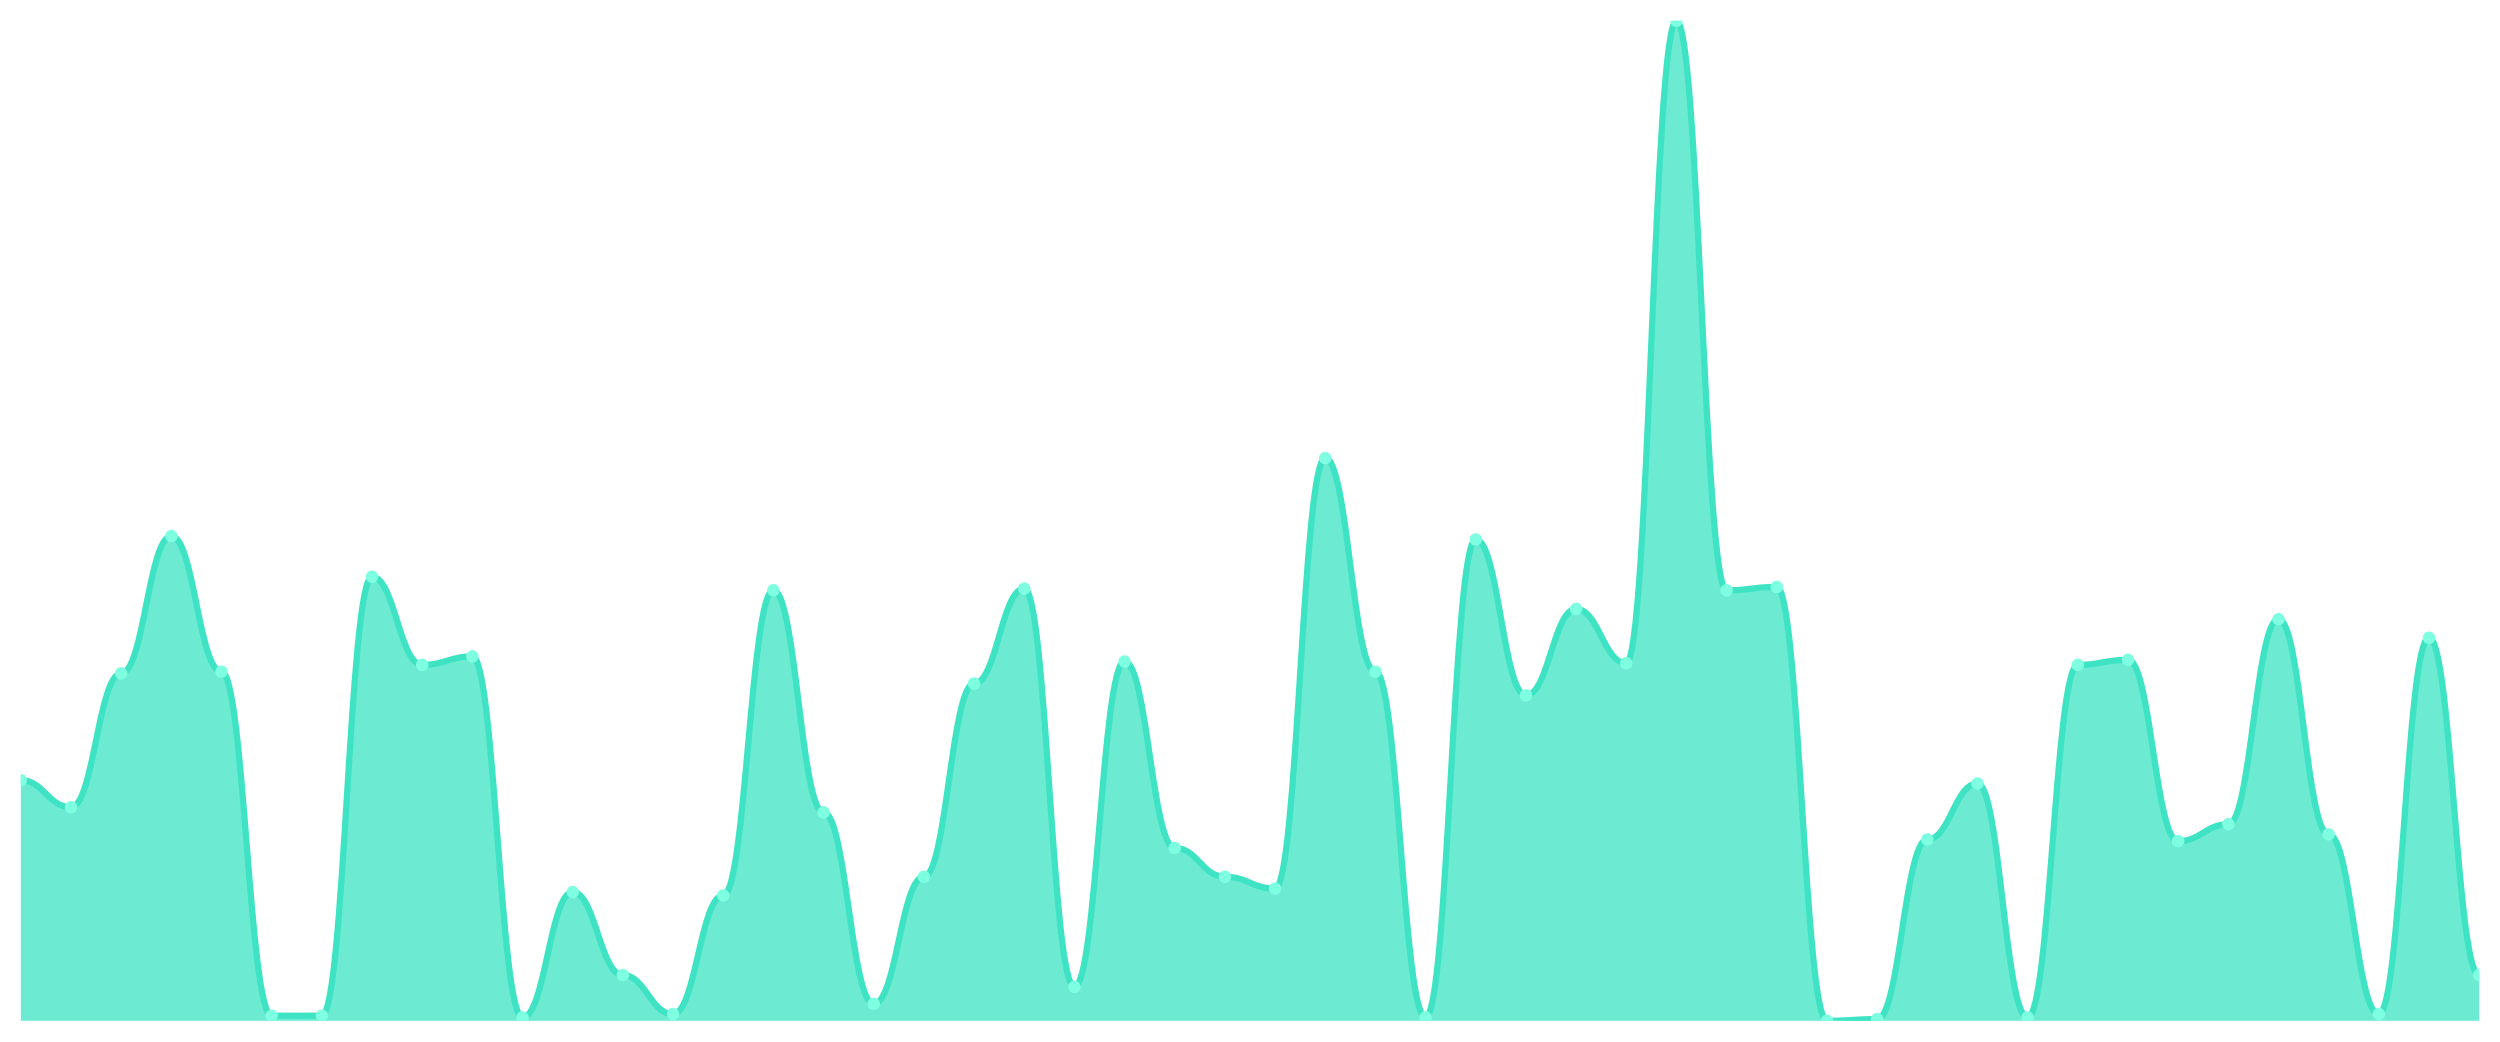
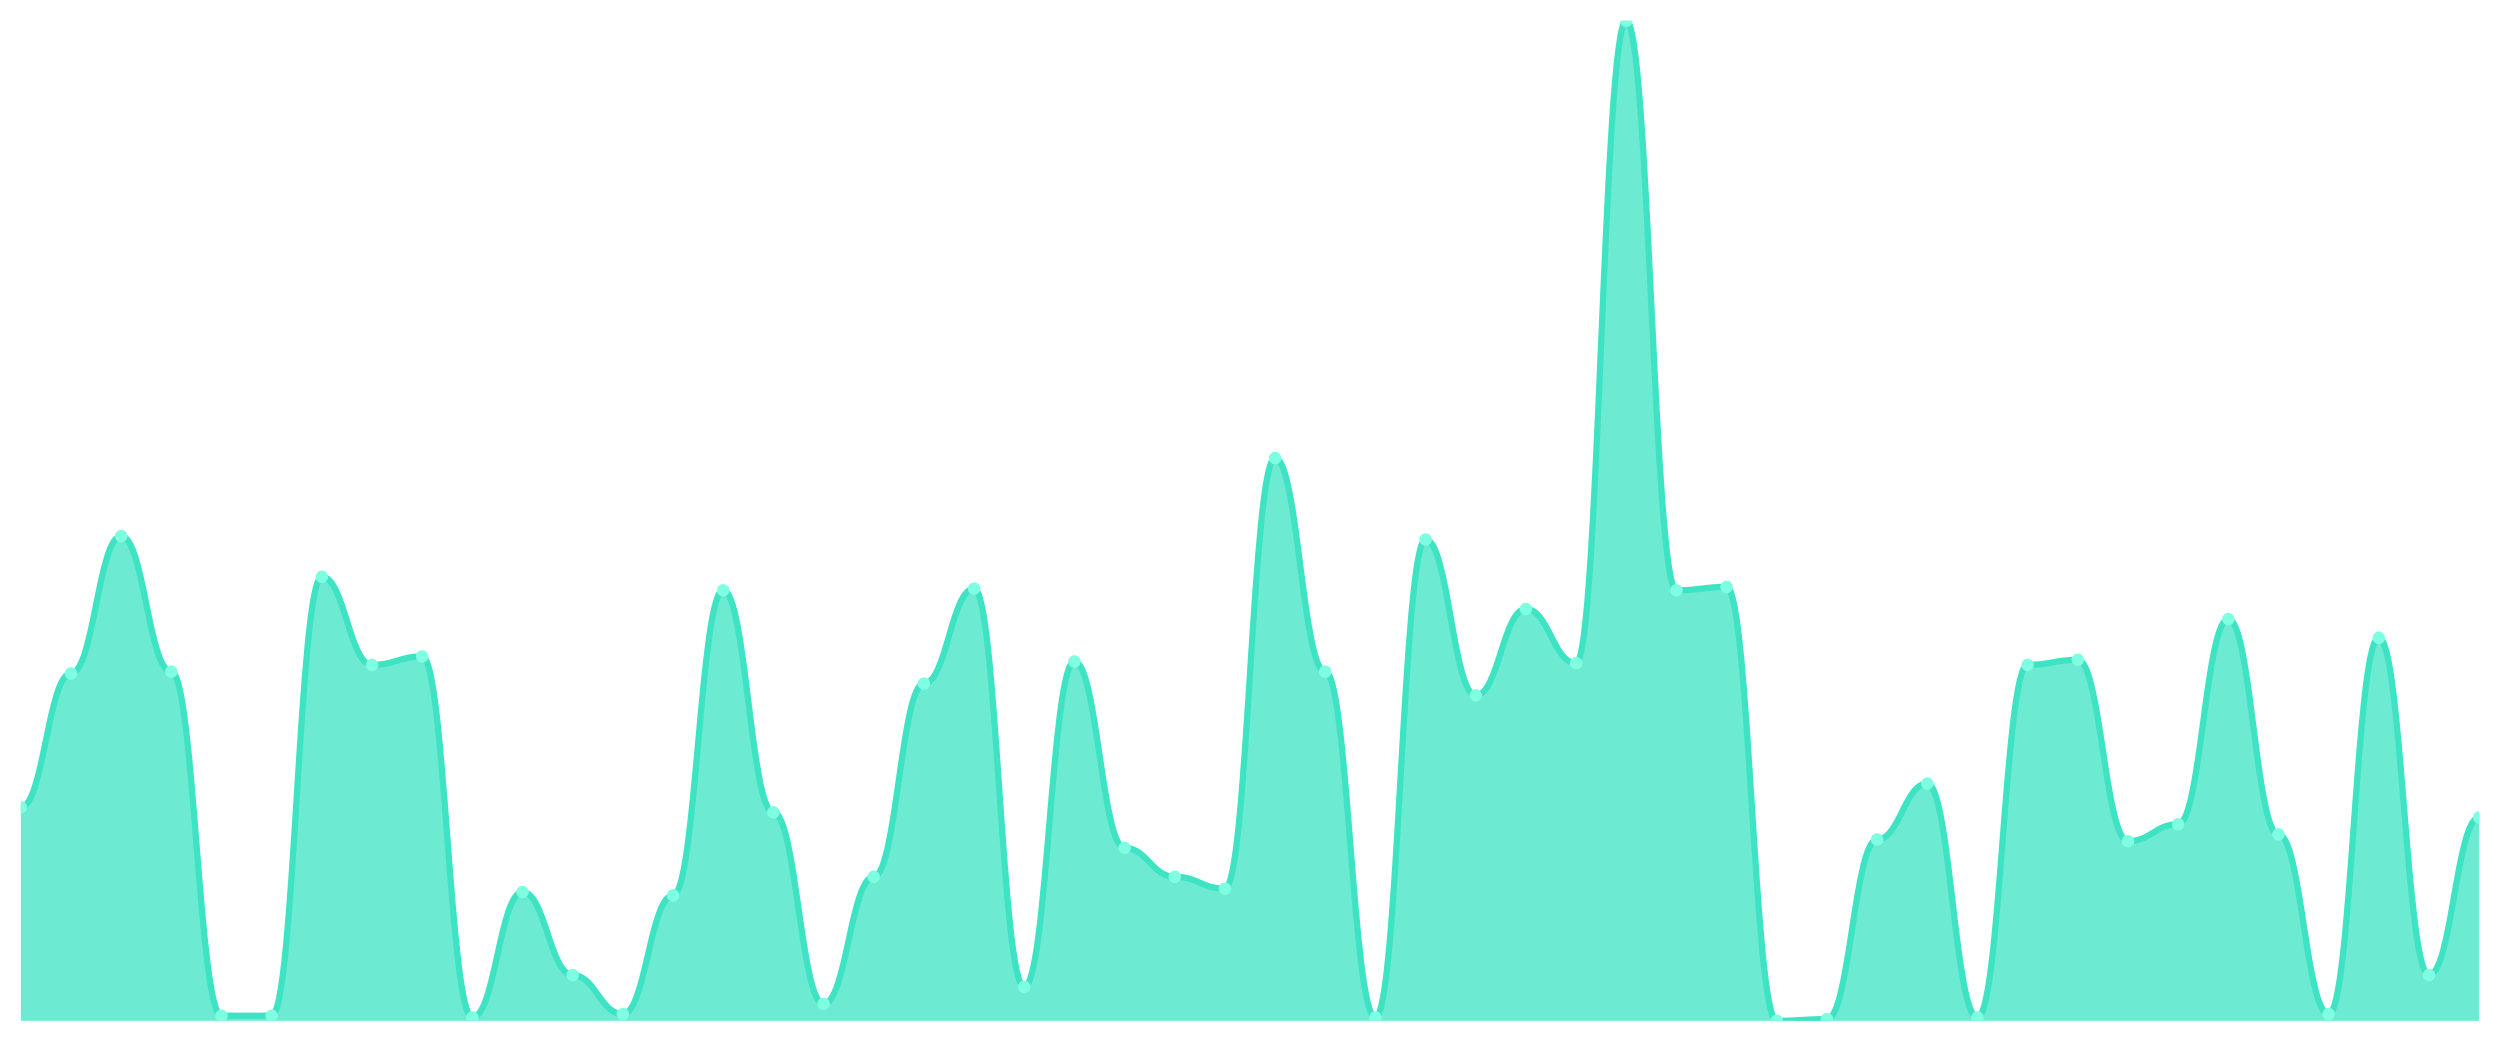
<svg xmlns="http://www.w3.org/2000/svg" viewBox="0 0 1200 500" width="1200" height="500">
  <defs>
    <clipPath id="c">
      <rect x="10" y="10" width="1180" height="480" />
    </clipPath>
  </defs>
  <rect width="1200" height="500" fill="none" />
  <g clip-path="url(#c)">
-     <path d="M 10,490 L 10,374.475 C 20.837,374.475 23.245,387.492 34.082,387.492 C 44.918,387.492 47.327,323.22 58.163,323.22 C 69,323.22 71.408,257.322 82.245,257.322 C 93.082,257.322 95.49,322.407 106.327,322.407 C 117.163,322.407 119.571,487.559 130.408,487.559 C 141.245,487.559 143.653,487.559 154.49,487.559 C 165.327,487.559 167.735,276.847 178.571,276.847 C 189.408,276.847 191.816,319.153 202.653,319.153 C 213.49,319.153 215.898,315.085 226.735,315.085 C 237.571,315.085 239.98,488.373 250.816,488.373 C 261.653,488.373 264.061,428.169 274.898,428.169 C 285.735,428.169 288.143,468.034 298.98,468.034 C 309.816,468.034 312.224,486.746 323.061,486.746 C 333.898,486.746 336.306,429.797 347.143,429.797 C 357.98,429.797 360.388,283.356 371.224,283.356 C 382.061,283.356 384.469,389.932 395.306,389.932 C 406.143,389.932 408.551,481.864 419.388,481.864 C 430.224,481.864 432.633,420.847 443.469,420.847 C 454.306,420.847 456.714,328.102 467.551,328.102 C 478.388,328.102 480.796,282.542 491.633,282.542 C 502.469,282.542 504.878,473.729 515.714,473.729 C 526.551,473.729 528.959,317.525 539.796,317.525 C 550.633,317.525 553.041,407.017 563.878,407.017 C 574.714,407.017 577.122,420.847 587.959,420.847 C 598.796,420.847 601.204,426.542 612.041,426.542 C 622.878,426.542 625.286,219.898 636.122,219.898 C 646.959,219.898 649.367,322.407 660.204,322.407 C 671.041,322.407 673.449,488.373 684.286,488.373 C 695.122,488.373 697.531,258.949 708.367,258.949 C 719.204,258.949 721.612,333.797 732.449,333.797 C 743.286,333.797 745.694,292.305 756.531,292.305 C 767.367,292.305 769.776,318.339 780.612,318.339 C 791.449,318.339 793.857,10 804.694,10 C 815.531,10 817.939,283.356 828.776,283.356 C 839.612,283.356 842.02,281.729 852.857,281.729 C 863.694,281.729 866.102,490 876.939,490 C 887.776,490 890.184,489.186 901.02,489.186 C 911.857,489.186 914.265,402.949 925.102,402.949 C 935.939,402.949 938.347,376.102 949.184,376.102 C 960.02,376.102 962.429,488.373 973.265,488.373 C 984.102,488.373 986.51,319.153 997.347,319.153 C 1008.184,319.153 1010.592,316.712 1021.429,316.712 C 1032.265,316.712 1034.673,403.763 1045.51,403.763 C 1056.347,403.763 1058.755,395.627 1069.592,395.627 C 1080.429,395.627 1082.837,297.186 1093.673,297.186 C 1104.51,297.186 1106.918,400.508 1117.755,400.508 C 1128.592,400.508 1131,486.746 1141.837,486.746 C 1152.673,486.746 1155.082,306.136 1165.918,306.136 C 1176.755,306.136 1179.163,468.034 1190,468.034 L 1190,490 Z" fill="rgba(61,227,195,0.75)" />
-     <path d="M 10,374.475 C 20.837,374.475 23.245,387.492 34.082,387.492 C 44.918,387.492 47.327,323.22 58.163,323.22 C 69,323.22 71.408,257.322 82.245,257.322 C 93.082,257.322 95.49,322.407 106.327,322.407 C 117.163,322.407 119.571,487.559 130.408,487.559 C 141.245,487.559 143.653,487.559 154.49,487.559 C 165.327,487.559 167.735,276.847 178.571,276.847 C 189.408,276.847 191.816,319.153 202.653,319.153 C 213.49,319.153 215.898,315.085 226.735,315.085 C 237.571,315.085 239.98,488.373 250.816,488.373 C 261.653,488.373 264.061,428.169 274.898,428.169 C 285.735,428.169 288.143,468.034 298.98,468.034 C 309.816,468.034 312.224,486.746 323.061,486.746 C 333.898,486.746 336.306,429.797 347.143,429.797 C 357.98,429.797 360.388,283.356 371.224,283.356 C 382.061,283.356 384.469,389.932 395.306,389.932 C 406.143,389.932 408.551,481.864 419.388,481.864 C 430.224,481.864 432.633,420.847 443.469,420.847 C 454.306,420.847 456.714,328.102 467.551,328.102 C 478.388,328.102 480.796,282.542 491.633,282.542 C 502.469,282.542 504.878,473.729 515.714,473.729 C 526.551,473.729 528.959,317.525 539.796,317.525 C 550.633,317.525 553.041,407.017 563.878,407.017 C 574.714,407.017 577.122,420.847 587.959,420.847 C 598.796,420.847 601.204,426.542 612.041,426.542 C 622.878,426.542 625.286,219.898 636.122,219.898 C 646.959,219.898 649.367,322.407 660.204,322.407 C 671.041,322.407 673.449,488.373 684.286,488.373 C 695.122,488.373 697.531,258.949 708.367,258.949 C 719.204,258.949 721.612,333.797 732.449,333.797 C 743.286,333.797 745.694,292.305 756.531,292.305 C 767.367,292.305 769.776,318.339 780.612,318.339 C 791.449,318.339 793.857,10 804.694,10 C 815.531,10 817.939,283.356 828.776,283.356 C 839.612,283.356 842.02,281.729 852.857,281.729 C 863.694,281.729 866.102,490 876.939,490 C 887.776,490 890.184,489.186 901.02,489.186 C 911.857,489.186 914.265,402.949 925.102,402.949 C 935.939,402.949 938.347,376.102 949.184,376.102 C 960.02,376.102 962.429,488.373 973.265,488.373 C 984.102,488.373 986.51,319.153 997.347,319.153 C 1008.184,319.153 1010.592,316.712 1021.429,316.712 C 1032.265,316.712 1034.673,403.763 1045.51,403.763 C 1056.347,403.763 1058.755,395.627 1069.592,395.627 C 1080.429,395.627 1082.837,297.186 1093.673,297.186 C 1104.51,297.186 1106.918,400.508 1117.755,400.508 C 1128.592,400.508 1131,486.746 1141.837,486.746 C 1152.673,486.746 1155.082,306.136 1165.918,306.136 C 1176.755,306.136 1179.163,468.034 1190,468.034" fill="none" stroke="#3de3c3" stroke-width="3" stroke-linecap="round" stroke-linejoin="round" />
-     <circle cx="10" cy="374.475" r="3" fill="#7fffe1" />
-     <circle cx="34.082" cy="387.492" r="3" fill="#7fffe1" />
-     <circle cx="58.163" cy="323.22" r="3" fill="#7fffe1" />
-     <circle cx="82.245" cy="257.322" r="3" fill="#7fffe1" />
-     <circle cx="106.327" cy="322.407" r="3" fill="#7fffe1" />
+     <path d="M 10,490 L 10,387.492 C 20.837,387.492 23.245,323.22 34.082,323.22 C 44.918,323.22 47.327,257.322 58.163,257.322 C 69,257.322 71.408,322.407 82.245,322.407 C 93.082,322.407 95.49,487.559 106.327,487.559 C 117.163,487.559 119.571,487.559 130.408,487.559 C 141.245,487.559 143.653,276.847 154.49,276.847 C 165.327,276.847 167.735,319.153 178.571,319.153 C 189.408,319.153 191.816,315.085 202.653,315.085 C 213.49,315.085 215.898,488.373 226.735,488.373 C 237.571,488.373 239.98,428.169 250.816,428.169 C 261.653,428.169 264.061,468.034 274.898,468.034 C 285.735,468.034 288.143,486.746 298.98,486.746 C 309.816,486.746 312.224,429.797 323.061,429.797 C 333.898,429.797 336.306,283.356 347.143,283.356 C 357.98,283.356 360.388,389.932 371.224,389.932 C 382.061,389.932 384.469,481.864 395.306,481.864 C 406.143,481.864 408.551,420.847 419.388,420.847 C 430.224,420.847 432.633,328.102 443.469,328.102 C 454.306,328.102 456.714,282.542 467.551,282.542 C 478.388,282.542 480.796,473.729 491.633,473.729 C 502.469,473.729 504.878,317.525 515.714,317.525 C 526.551,317.525 528.959,407.017 539.796,407.017 C 550.633,407.017 553.041,420.847 563.878,420.847 C 574.714,420.847 577.122,426.542 587.959,426.542 C 598.796,426.542 601.204,219.898 612.041,219.898 C 622.878,219.898 625.286,322.407 636.122,322.407 C 646.959,322.407 649.367,488.373 660.204,488.373 C 671.041,488.373 673.449,258.949 684.286,258.949 C 695.122,258.949 697.531,333.797 708.367,333.797 C 719.204,333.797 721.612,292.305 732.449,292.305 C 743.286,292.305 745.694,318.339 756.531,318.339 C 767.367,318.339 769.776,10 780.612,10 C 791.449,10 793.857,283.356 804.694,283.356 C 815.531,283.356 817.939,281.729 828.776,281.729 C 839.612,281.729 842.02,490 852.857,490 C 863.694,490 866.102,489.186 876.939,489.186 C 887.776,489.186 890.184,402.949 901.02,402.949 C 911.857,402.949 914.265,376.102 925.102,376.102 C 935.939,376.102 938.347,488.373 949.184,488.373 C 960.02,488.373 962.429,319.153 973.265,319.153 C 984.102,319.153 986.51,316.712 997.347,316.712 C 1008.184,316.712 1010.592,403.763 1021.429,403.763 C 1032.265,403.763 1034.673,395.627 1045.51,395.627 C 1056.347,395.627 1058.755,297.186 1069.592,297.186 C 1080.429,297.186 1082.837,400.508 1093.673,400.508 C 1104.51,400.508 1106.918,486.746 1117.755,486.746 C 1128.592,486.746 1131,306.136 1141.837,306.136 C 1152.673,306.136 1155.082,468.034 1165.918,468.034 C 1176.755,468.034 1179.163,392.373 1190,392.373 L 1190,490 Z" fill="rgba(61,227,195,0.75)" />
+     <path d="M 10,387.492 C 20.837,387.492 23.245,323.22 34.082,323.22 C 44.918,323.22 47.327,257.322 58.163,257.322 C 69,257.322 71.408,322.407 82.245,322.407 C 93.082,322.407 95.49,487.559 106.327,487.559 C 117.163,487.559 119.571,487.559 130.408,487.559 C 141.245,487.559 143.653,276.847 154.49,276.847 C 165.327,276.847 167.735,319.153 178.571,319.153 C 189.408,319.153 191.816,315.085 202.653,315.085 C 213.49,315.085 215.898,488.373 226.735,488.373 C 237.571,488.373 239.98,428.169 250.816,428.169 C 261.653,428.169 264.061,468.034 274.898,468.034 C 285.735,468.034 288.143,486.746 298.98,486.746 C 309.816,486.746 312.224,429.797 323.061,429.797 C 333.898,429.797 336.306,283.356 347.143,283.356 C 357.98,283.356 360.388,389.932 371.224,389.932 C 382.061,389.932 384.469,481.864 395.306,481.864 C 406.143,481.864 408.551,420.847 419.388,420.847 C 430.224,420.847 432.633,328.102 443.469,328.102 C 454.306,328.102 456.714,282.542 467.551,282.542 C 478.388,282.542 480.796,473.729 491.633,473.729 C 502.469,473.729 504.878,317.525 515.714,317.525 C 526.551,317.525 528.959,407.017 539.796,407.017 C 550.633,407.017 553.041,420.847 563.878,420.847 C 574.714,420.847 577.122,426.542 587.959,426.542 C 598.796,426.542 601.204,219.898 612.041,219.898 C 622.878,219.898 625.286,322.407 636.122,322.407 C 646.959,322.407 649.367,488.373 660.204,488.373 C 671.041,488.373 673.449,258.949 684.286,258.949 C 695.122,258.949 697.531,333.797 708.367,333.797 C 719.204,333.797 721.612,292.305 732.449,292.305 C 743.286,292.305 745.694,318.339 756.531,318.339 C 767.367,318.339 769.776,10 780.612,10 C 791.449,10 793.857,283.356 804.694,283.356 C 815.531,283.356 817.939,281.729 828.776,281.729 C 839.612,281.729 842.02,490 852.857,490 C 863.694,490 866.102,489.186 876.939,489.186 C 887.776,489.186 890.184,402.949 901.02,402.949 C 911.857,402.949 914.265,376.102 925.102,376.102 C 935.939,376.102 938.347,488.373 949.184,488.373 C 960.02,488.373 962.429,319.153 973.265,319.153 C 984.102,319.153 986.51,316.712 997.347,316.712 C 1008.184,316.712 1010.592,403.763 1021.429,403.763 C 1032.265,403.763 1034.673,395.627 1045.51,395.627 C 1056.347,395.627 1058.755,297.186 1069.592,297.186 C 1080.429,297.186 1082.837,400.508 1093.673,400.508 C 1104.51,400.508 1106.918,486.746 1117.755,486.746 C 1128.592,486.746 1131,306.136 1141.837,306.136 C 1152.673,306.136 1155.082,468.034 1165.918,468.034 C 1176.755,468.034 1179.163,392.373 1190,392.373" fill="none" stroke="#3de3c3" stroke-width="3" stroke-linecap="round" stroke-linejoin="round" />
+     <circle cx="10" cy="387.492" r="3" fill="#7fffe1" />
+     <circle cx="34.082" cy="323.22" r="3" fill="#7fffe1" />
+     <circle cx="58.163" cy="257.322" r="3" fill="#7fffe1" />
+     <circle cx="82.245" cy="322.407" r="3" fill="#7fffe1" />
+     <circle cx="106.327" cy="487.559" r="3" fill="#7fffe1" />
    <circle cx="130.408" cy="487.559" r="3" fill="#7fffe1" />
-     <circle cx="154.49" cy="487.559" r="3" fill="#7fffe1" />
-     <circle cx="178.571" cy="276.847" r="3" fill="#7fffe1" />
-     <circle cx="202.653" cy="319.153" r="3" fill="#7fffe1" />
-     <circle cx="226.735" cy="315.085" r="3" fill="#7fffe1" />
-     <circle cx="250.816" cy="488.373" r="3" fill="#7fffe1" />
-     <circle cx="274.898" cy="428.169" r="3" fill="#7fffe1" />
-     <circle cx="298.98" cy="468.034" r="3" fill="#7fffe1" />
-     <circle cx="323.061" cy="486.746" r="3" fill="#7fffe1" />
-     <circle cx="347.143" cy="429.797" r="3" fill="#7fffe1" />
-     <circle cx="371.224" cy="283.356" r="3" fill="#7fffe1" />
-     <circle cx="395.306" cy="389.932" r="3" fill="#7fffe1" />
-     <circle cx="419.388" cy="481.864" r="3" fill="#7fffe1" />
-     <circle cx="443.469" cy="420.847" r="3" fill="#7fffe1" />
-     <circle cx="467.551" cy="328.102" r="3" fill="#7fffe1" />
-     <circle cx="491.633" cy="282.542" r="3" fill="#7fffe1" />
-     <circle cx="515.714" cy="473.729" r="3" fill="#7fffe1" />
-     <circle cx="539.796" cy="317.525" r="3" fill="#7fffe1" />
-     <circle cx="563.878" cy="407.017" r="3" fill="#7fffe1" />
-     <circle cx="587.959" cy="420.847" r="3" fill="#7fffe1" />
-     <circle cx="612.041" cy="426.542" r="3" fill="#7fffe1" />
-     <circle cx="636.122" cy="219.898" r="3" fill="#7fffe1" />
-     <circle cx="660.204" cy="322.407" r="3" fill="#7fffe1" />
-     <circle cx="684.286" cy="488.373" r="3" fill="#7fffe1" />
-     <circle cx="708.367" cy="258.949" r="3" fill="#7fffe1" />
-     <circle cx="732.449" cy="333.797" r="3" fill="#7fffe1" />
-     <circle cx="756.531" cy="292.305" r="3" fill="#7fffe1" />
-     <circle cx="780.612" cy="318.339" r="3" fill="#7fffe1" />
-     <circle cx="804.694" cy="10" r="3" fill="#7fffe1" />
-     <circle cx="828.776" cy="283.356" r="3" fill="#7fffe1" />
-     <circle cx="852.857" cy="281.729" r="3" fill="#7fffe1" />
-     <circle cx="876.939" cy="490" r="3" fill="#7fffe1" />
-     <circle cx="901.02" cy="489.186" r="3" fill="#7fffe1" />
-     <circle cx="925.102" cy="402.949" r="3" fill="#7fffe1" />
-     <circle cx="949.184" cy="376.102" r="3" fill="#7fffe1" />
-     <circle cx="973.265" cy="488.373" r="3" fill="#7fffe1" />
-     <circle cx="997.347" cy="319.153" r="3" fill="#7fffe1" />
-     <circle cx="1021.429" cy="316.712" r="3" fill="#7fffe1" />
-     <circle cx="1045.51" cy="403.763" r="3" fill="#7fffe1" />
-     <circle cx="1069.592" cy="395.627" r="3" fill="#7fffe1" />
-     <circle cx="1093.673" cy="297.186" r="3" fill="#7fffe1" />
-     <circle cx="1117.755" cy="400.508" r="3" fill="#7fffe1" />
-     <circle cx="1141.837" cy="486.746" r="3" fill="#7fffe1" />
-     <circle cx="1165.918" cy="306.136" r="3" fill="#7fffe1" />
-     <circle cx="1190" cy="468.034" r="3" fill="#7fffe1" />
+     <circle cx="154.49" cy="276.847" r="3" fill="#7fffe1" />
+     <circle cx="178.571" cy="319.153" r="3" fill="#7fffe1" />
+     <circle cx="202.653" cy="315.085" r="3" fill="#7fffe1" />
+     <circle cx="226.735" cy="488.373" r="3" fill="#7fffe1" />
+     <circle cx="250.816" cy="428.169" r="3" fill="#7fffe1" />
+     <circle cx="274.898" cy="468.034" r="3" fill="#7fffe1" />
+     <circle cx="298.98" cy="486.746" r="3" fill="#7fffe1" />
+     <circle cx="323.061" cy="429.797" r="3" fill="#7fffe1" />
+     <circle cx="347.143" cy="283.356" r="3" fill="#7fffe1" />
+     <circle cx="371.224" cy="389.932" r="3" fill="#7fffe1" />
+     <circle cx="395.306" cy="481.864" r="3" fill="#7fffe1" />
+     <circle cx="419.388" cy="420.847" r="3" fill="#7fffe1" />
+     <circle cx="443.469" cy="328.102" r="3" fill="#7fffe1" />
+     <circle cx="467.551" cy="282.542" r="3" fill="#7fffe1" />
+     <circle cx="491.633" cy="473.729" r="3" fill="#7fffe1" />
+     <circle cx="515.714" cy="317.525" r="3" fill="#7fffe1" />
+     <circle cx="539.796" cy="407.017" r="3" fill="#7fffe1" />
+     <circle cx="563.878" cy="420.847" r="3" fill="#7fffe1" />
+     <circle cx="587.959" cy="426.542" r="3" fill="#7fffe1" />
+     <circle cx="612.041" cy="219.898" r="3" fill="#7fffe1" />
+     <circle cx="636.122" cy="322.407" r="3" fill="#7fffe1" />
+     <circle cx="660.204" cy="488.373" r="3" fill="#7fffe1" />
+     <circle cx="684.286" cy="258.949" r="3" fill="#7fffe1" />
+     <circle cx="708.367" cy="333.797" r="3" fill="#7fffe1" />
+     <circle cx="732.449" cy="292.305" r="3" fill="#7fffe1" />
+     <circle cx="756.531" cy="318.339" r="3" fill="#7fffe1" />
+     <circle cx="780.612" cy="10" r="3" fill="#7fffe1" />
+     <circle cx="804.694" cy="283.356" r="3" fill="#7fffe1" />
+     <circle cx="828.776" cy="281.729" r="3" fill="#7fffe1" />
+     <circle cx="852.857" cy="490" r="3" fill="#7fffe1" />
+     <circle cx="876.939" cy="489.186" r="3" fill="#7fffe1" />
+     <circle cx="901.02" cy="402.949" r="3" fill="#7fffe1" />
+     <circle cx="925.102" cy="376.102" r="3" fill="#7fffe1" />
+     <circle cx="949.184" cy="488.373" r="3" fill="#7fffe1" />
+     <circle cx="973.265" cy="319.153" r="3" fill="#7fffe1" />
+     <circle cx="997.347" cy="316.712" r="3" fill="#7fffe1" />
+     <circle cx="1021.429" cy="403.763" r="3" fill="#7fffe1" />
+     <circle cx="1045.51" cy="395.627" r="3" fill="#7fffe1" />
+     <circle cx="1069.592" cy="297.186" r="3" fill="#7fffe1" />
+     <circle cx="1093.673" cy="400.508" r="3" fill="#7fffe1" />
+     <circle cx="1117.755" cy="486.746" r="3" fill="#7fffe1" />
+     <circle cx="1141.837" cy="306.136" r="3" fill="#7fffe1" />
+     <circle cx="1165.918" cy="468.034" r="3" fill="#7fffe1" />
+     <circle cx="1190" cy="392.373" r="3" fill="#7fffe1" />
  </g>
</svg>
